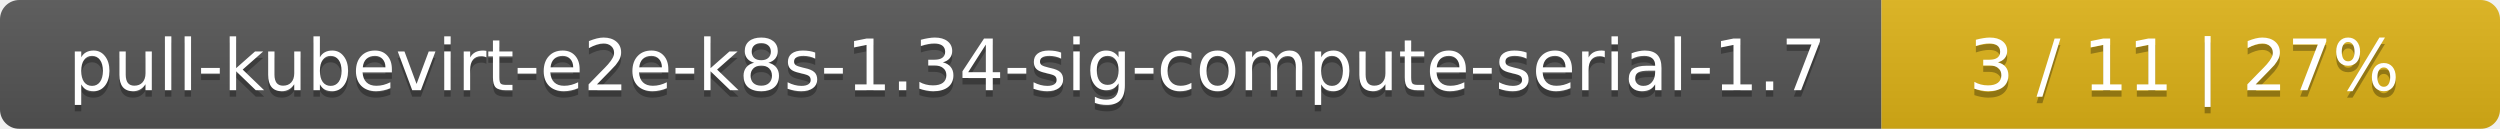
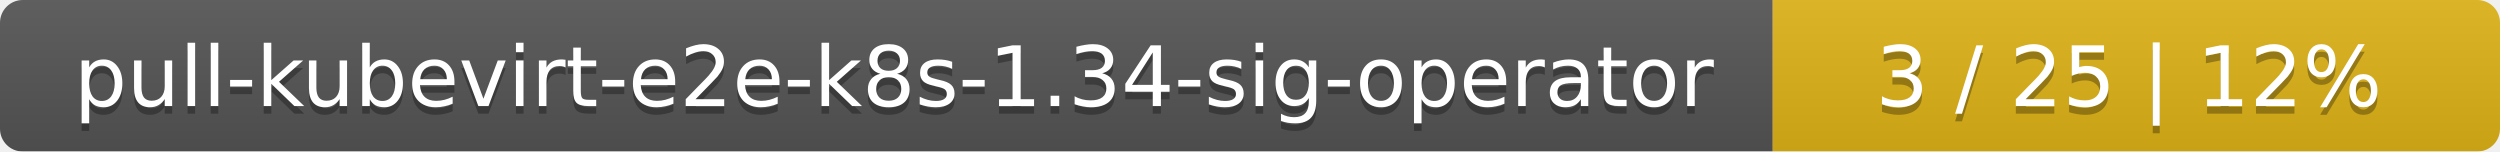
- <svg xmlns="http://www.w3.org/2000/svg" width="388" height="20">
+ <svg xmlns="http://www.w3.org/2000/svg" width="330" height="20">
  <linearGradient id="smooth" x2="0" y2="100%">
    <stop offset="0" stop-color="#bbb" stop-opacity=".1" />
    <stop offset="1" stop-opacity=".1" />
  </linearGradient>
  <mask id="round">
-     <rect width="388" height="20" rx="3" fill="#fff" />
+     <rect width="330" height="20" rx="3" fill="#fff" />
  </mask>
  <g mask="url(#round)">
-     <rect width="292" height="20" fill="#555" />
-     <rect x="292" width="96" height="20" fill="#dfb317" />
-     <rect width="388" height="20" fill="url(#smooth)" />
+     <rect width="234" height="20" fill="#555" />
+     <rect x="234" width="96" height="20" fill="#dfb317" />
+     <rect width="330" height="20" fill="url(#smooth)" />
  </g>
  <g fill="#fff" text-anchor="middle" font-family="DejaVu Sans,Verdana,Geneva,sans-serif" font-size="11">
-     <text x="147" y="15" fill="#010101" fill-opacity=".3">pull-kubevirt-e2e-k8s-1.34-sig-compute-serial-1.7</text>
-     <text x="147" y="14">pull-kubevirt-e2e-k8s-1.34-sig-compute-serial-1.7</text>
-     <text x="339" y="15" fill="#010101" fill-opacity=".3">3 / 11    |    27%</text>
-     <text x="339" y="14">3 / 11    |    27%</text>
+     <text x="118" y="15" fill="#010101" fill-opacity=".3">pull-kubevirt-e2e-k8s-1.34-sig-operator</text>
+     <text x="118" y="14">pull-kubevirt-e2e-k8s-1.34-sig-operator</text>
+     <text x="281" y="15" fill="#010101" fill-opacity=".3">3 / 25    |    12%</text>
+     <text x="281" y="14">3 / 25    |    12%</text>
  </g>
</svg>
